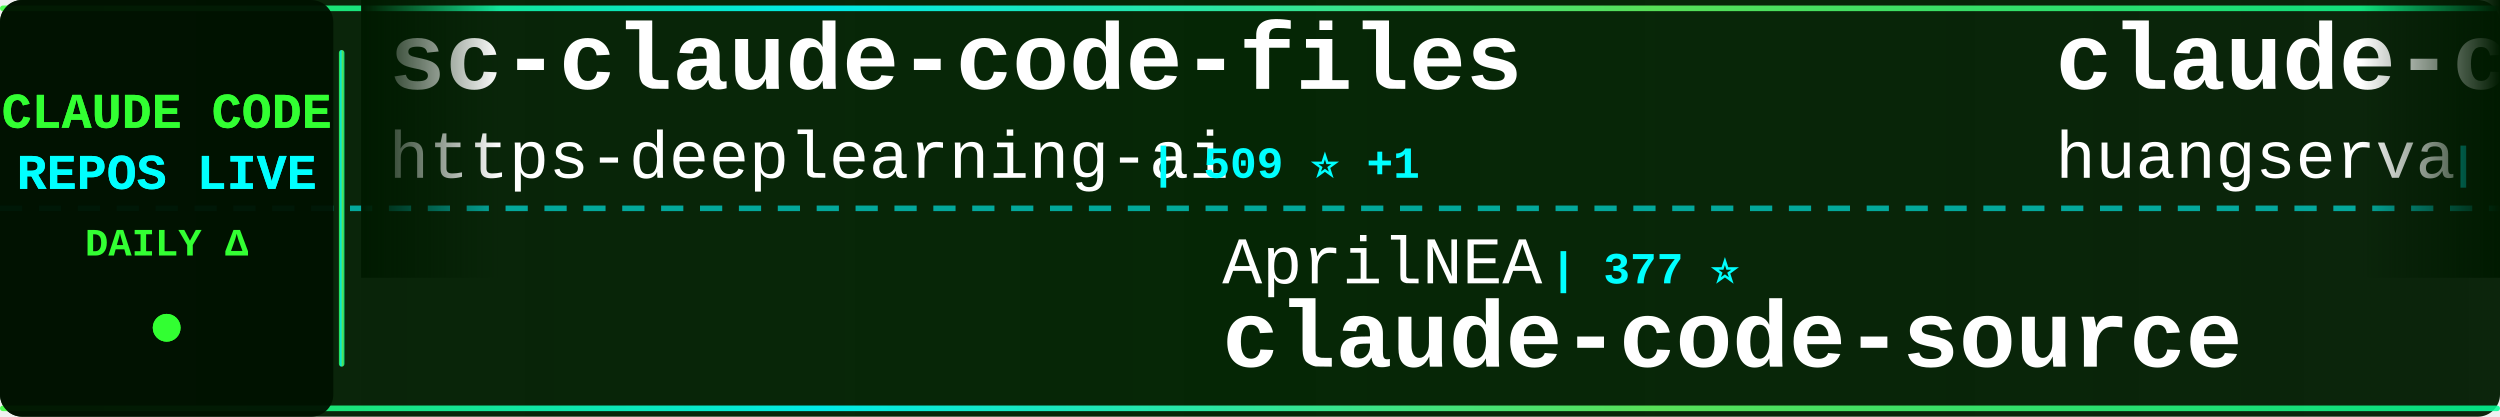
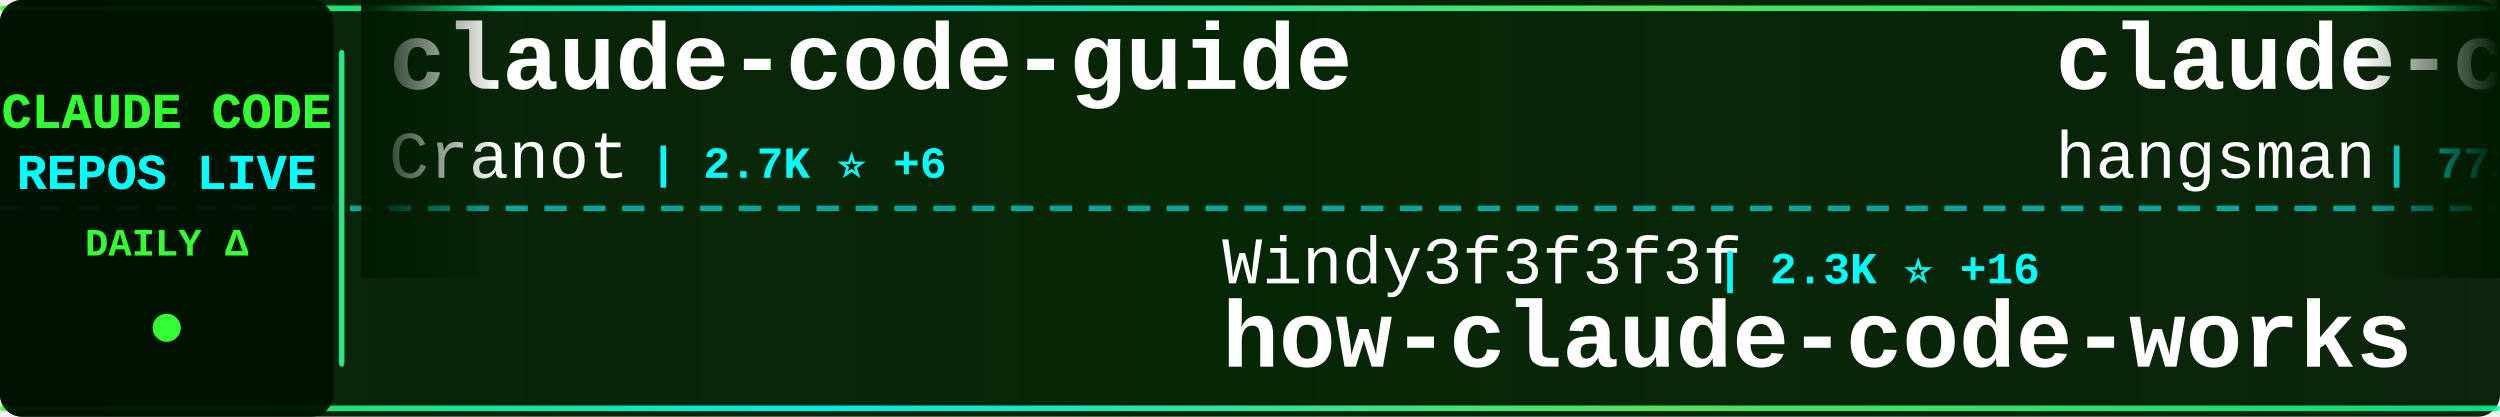
<svg xmlns="http://www.w3.org/2000/svg" width="900" height="150">
  <defs>
    <linearGradient id="tickerBg" x1="0%" y1="0%" x2="100%" y2="0%">
      <stop offset="0%" style="stop-color:#001a00;stop-opacity:0.95" />
      <stop offset="50%" style="stop-color:#002200;stop-opacity:0.98" />
      <stop offset="100%" style="stop-color:#001a00;stop-opacity:0.95" />
    </linearGradient>
    <linearGradient id="borderGrad" x1="0%" y1="0%" x2="100%" y2="0%">
      <stop offset="0%" style="stop-color:#33ff33;stop-opacity:0.85">
        <animate attributeName="stop-opacity" values="0.85;1;0.85" dur="2s" repeatCount="indefinite" />
      </stop>
      <stop offset="33%" style="stop-color:#00ffff;stop-opacity:0.9">
        <animate attributeName="stop-opacity" values="0.9;1;0.9" dur="2.2s" repeatCount="indefinite" />
      </stop>
      <stop offset="66%" style="stop-color:#66ff66;stop-opacity:0.85">
        <animate attributeName="stop-opacity" values="0.85;1;0.85" dur="1.8s" repeatCount="indefinite" />
      </stop>
      <stop offset="100%" style="stop-color:#00ff99;stop-opacity:0.85">
        <animate attributeName="stop-opacity" values="0.85;1;0.85" dur="2s" repeatCount="indefinite" />
      </stop>
    </linearGradient>
    <filter id="textGlow">
      <feGaussianBlur stdDeviation="0.1" result="coloredBlur" />
      <feMerge>
        <feMergeNode in="coloredBlur" />
        <feMergeNode in="SourceGraphic" />
      </feMerge>
    </filter>
    <filter id="metricGlow">
      <feGaussianBlur stdDeviation="0.2" result="coloredBlur" />
      <feMerge>
        <feMergeNode in="coloredBlur" />
        <feMergeNode in="SourceGraphic" />
      </feMerge>
    </filter>
    <linearGradient id="leftFade" x1="0%" y1="0%" x2="100%" y2="0%">
      <stop offset="0%" style="stop-color:#001a00;stop-opacity:1" />
      <stop offset="100%" style="stop-color:#001a00;stop-opacity:0" />
    </linearGradient>
    <linearGradient id="rightFade" x1="0%" y1="0%" x2="100%" y2="0%">
      <stop offset="0%" style="stop-color:#001a00;stop-opacity:0" />
      <stop offset="100%" style="stop-color:#001a00;stop-opacity:1" />
    </linearGradient>
  </defs>
  <rect width="900" height="150" fill="url(#tickerBg)" rx="8" />
  <rect x="0" y="2" width="900" height="2" fill="url(#borderGrad)" rx="1" />
  <rect x="0" y="146" width="900" height="2" fill="url(#borderGrad)" rx="1" />
  <line x1="0" y1="75" x2="900" y2="75" stroke="#00ffff" stroke-width="2" stroke-dasharray="8 6" opacity="0.6" />
  <rect x="0" y="0" width="120" height="150" fill="#001100" opacity="0.95" rx="8" />
  <text x="60" y="46" font-family="'Courier New', monospace" font-size="18" font-weight="bold" fill="#33ff33" text-anchor="middle" filter="url(#textGlow)">
    CLAUDE CODE
  </text>
  <text x="60" y="68" font-family="'Courier New', monospace" font-size="18" font-weight="bold" fill="#00ffff" text-anchor="middle" filter="url(#textGlow)">
    REPOS LIVE
  </text>
  <text x="60" y="92" font-family="'Courier New', monospace" font-size="14" font-weight="bold" fill="#33ff33" text-anchor="middle">
    DAILY Δ
  </text>
  <circle cx="60" cy="118" r="5" fill="#33ff33" filter="url(#metricGlow)">
    <animate attributeName="r" values="4;6;4" dur="1.5s" repeatCount="indefinite" />
    <animate attributeName="opacity" values="0.6;1;0.6" dur="1.5s" repeatCount="indefinite" />
  </circle>
  <rect x="122" y="18" width="2" height="114" fill="url(#borderGrad)" rx="1" />
  <clipPath id="tickerClip">
    <rect x="130" y="0" width="770" height="150" />
  </clipPath>
  <g clip-path="url(#tickerClip)">
    <g id="tickerItems">
      <animateTransform attributeName="transform" attributeType="XML" type="translate" from="0 0" to="-3000 0" dur="54s" repeatCount="indefinite" />
      <g transform="translate(0, 0)">
-         <text x="140" y="32" font-family="'Courier New', monospace" font-size="34" font-weight="bold" fill="#ffffff">sc-claude-code-files</text>
-         <text x="140" y="64" font-family="'Courier New', monospace" font-size="24" font-weight="normal" fill="#ffffff" opacity="1.0">https-deeplearning-ai</text>
-         <text x="414" y="64" font-family="'Courier New', monospace" font-size="16" font-weight="bold" fill="#00ffff"> | 509 ⭐ +1</text>
+         <text x="140" y="32" font-family="'Courier New', monospace" font-size="34" font-weight="bold" fill="#ffffff">claude-code-guide</text>
+         <text x="140" y="64" font-family="'Courier New', monospace" font-size="24" font-weight="normal" fill="#ffffff" opacity="1.0">Cranot</text>
+         <text x="234" y="64" font-family="'Courier New', monospace" font-size="16" font-weight="bold" fill="#00ffff"> | 2.7K ⭐ +6</text>
      </g>
      <g transform="translate(300, 0)">
+         <text x="140" y="102" font-family="'Courier New', monospace" font-size="24" font-weight="normal" fill="#ffffff" opacity="1.0">Windy3f3f3f3f</text>
+         <text x="318" y="102" font-family="'Courier New', monospace" font-size="16" font-weight="bold" fill="#00ffff"> | 2.3K ⭐ +16</text>
+         <text x="140" y="132" font-family="'Courier New', monospace" font-size="34" font-weight="bold" fill="#ffffff">how-claude-code-works</text>
+       </g>
+       <g transform="translate(600, 0)">
+         <text x="140" y="32" font-family="'Courier New', monospace" font-size="34" font-weight="bold" fill="#ffffff">claude-code-source</text>
+         <text x="140" y="64" font-family="'Courier New', monospace" font-size="24" font-weight="normal" fill="#ffffff" opacity="1.0">hangsman</text>
+         <text x="258" y="64" font-family="'Courier New', monospace" font-size="16" font-weight="bold" fill="#00ffff"> | 772 ⭐ +1</text>
+       </g>
+       <g transform="translate(900, 0)">
+         <text x="140" y="102" font-family="'Courier New', monospace" font-size="24" font-weight="normal" fill="#ffffff" opacity="1.0">ChrisWiles</text>
+         <text x="282" y="102" font-family="'Courier New', monospace" font-size="16" font-weight="bold" fill="#00ffff"> | 5.9K ⭐ +3</text>
+         <text x="140" y="132" font-family="'Courier New', monospace" font-size="34" font-weight="bold" fill="#ffffff">claude-code-showcase</text>
+       </g>
+       <g transform="translate(1200, 0)">
+         <text x="140" y="32" font-family="'Courier New', monospace" font-size="34" font-weight="bold" fill="#ffffff">ralph-claude-code</text>
+         <text x="140" y="64" font-family="'Courier New', monospace" font-size="24" font-weight="normal" fill="#ffffff" opacity="1.0">frankbria</text>
+         <text x="270" y="64" font-family="'Courier New', monospace" font-size="16" font-weight="bold" fill="#00ffff"> | 9.1K ⭐ +14</text>
+       </g>
+       <g transform="translate(1500, 0)">
+         <text x="140" y="102" font-family="'Courier New', monospace" font-size="24" font-weight="normal" fill="#ffffff" opacity="1.0">centminmod</text>
+         <text x="282" y="102" font-family="'Courier New', monospace" font-size="16" font-weight="bold" fill="#00ffff"> | 2.3K ⭐ +1</text>
+         <text x="140" y="132" font-family="'Courier New', monospace" font-size="34" font-weight="bold" fill="#ffffff">my-claude-code-setup</text>
+       </g>
+       <g transform="translate(1800, 0)">
+         <text x="140" y="32" font-family="'Courier New', monospace" font-size="34" font-weight="bold" fill="#ffffff">claude-code-my-workflow</text>
+         <text x="140" y="64" font-family="'Courier New', monospace" font-size="24" font-weight="normal" fill="#ffffff" opacity="1.0">pedrohcgs</text>
+         <text x="270" y="64" font-family="'Courier New', monospace" font-size="16" font-weight="bold" fill="#00ffff"> | 1.1K ⭐ +6</text>
+       </g>
+       <g transform="translate(2100, 0)">
+         <text x="140" y="102" font-family="'Courier New', monospace" font-size="24" font-weight="normal" fill="#ffffff" opacity="1.0">chauncygu</text>
+         <text x="270" y="102" font-family="'Courier New', monospace" font-size="16" font-weight="bold" fill="#00ffff"> | 2.4K ⭐ +5</text>
+         <text x="140" y="132" font-family="'Courier New', monospace" font-size="34" font-weight="bold" fill="#ffffff">collection-claude-code-s...</text>
+       </g>
+       <g transform="translate(2400, 0)">
+         <text x="140" y="32" font-family="'Courier New', monospace" font-size="34" font-weight="bold" fill="#ffffff">claude-code-webui</text>
+         <text x="140" y="64" font-family="'Courier New', monospace" font-size="24" font-weight="normal" fill="#ffffff" opacity="1.0">sugyan</text>
+         <text x="234" y="64" font-family="'Courier New', monospace" font-size="16" font-weight="bold" fill="#00ffff"> | 1.1K ⭐</text>
+       </g>
+       <g transform="translate(2700, 0)">
        <text x="140" y="102" font-family="'Courier New', monospace" font-size="24" font-weight="normal" fill="#ffffff" opacity="1.0">AprilNEA</text>
        <text x="258" y="102" font-family="'Courier New', monospace" font-size="16" font-weight="bold" fill="#00ffff"> | 377 ⭐</text>
        <text x="140" y="132" font-family="'Courier New', monospace" font-size="34" font-weight="bold" fill="#ffffff">claude-code-source</text>
      </g>
-       <g transform="translate(600, 0)">
-         <text x="140" y="32" font-family="'Courier New', monospace" font-size="34" font-weight="bold" fill="#ffffff">claude-code-cli</text>
-         <text x="140" y="64" font-family="'Courier New', monospace" font-size="24" font-weight="normal" fill="#ffffff" opacity="1.0">huangserva</text>
-         <text x="282" y="64" font-family="'Courier New', monospace" font-size="16" font-weight="bold" fill="#00ffff"> | 577 ⭐</text>
+       <g transform="translate(3000, 0)">
+         <text x="140" y="32" font-family="'Courier New', monospace" font-size="34" font-weight="bold" fill="#ffffff">claude-code-guide</text>
+         <text x="140" y="64" font-family="'Courier New', monospace" font-size="24" font-weight="normal" fill="#ffffff" opacity="1.0">Cranot</text>
+         <text x="234" y="64" font-family="'Courier New', monospace" font-size="16" font-weight="bold" fill="#00ffff"> | 2.7K ⭐ +6</text>
      </g>
-       <g transform="translate(900, 0)">
-         <text x="140" y="102" font-family="'Courier New', monospace" font-size="24" font-weight="normal" fill="#ffffff" opacity="1.0">farion1231</text>
-         <text x="282" y="102" font-family="'Courier New', monospace" font-size="16" font-weight="bold" fill="#00ffff"> | 65.7K ⭐ +1.1K</text>
-         <text x="140" y="132" font-family="'Courier New', monospace" font-size="34" font-weight="bold" fill="#ffffff">cc-switch</text>
+       <g transform="translate(3300, 0)">
+         <text x="140" y="102" font-family="'Courier New', monospace" font-size="24" font-weight="normal" fill="#ffffff" opacity="1.0">Windy3f3f3f3f</text>
+         <text x="318" y="102" font-family="'Courier New', monospace" font-size="16" font-weight="bold" fill="#00ffff"> | 2.3K ⭐ +16</text>
+         <text x="140" y="132" font-family="'Courier New', monospace" font-size="34" font-weight="bold" fill="#ffffff">how-claude-code-works</text>
      </g>
-       <g transform="translate(1200, 0)">
-         <text x="140" y="32" font-family="'Courier New', monospace" font-size="34" font-weight="bold" fill="#ffffff">everything-claude-code</text>
-         <text x="140" y="64" font-family="'Courier New', monospace" font-size="24" font-weight="normal" fill="#ffffff" opacity="1.0">affaan-m</text>
-         <text x="258" y="64" font-family="'Courier New', monospace" font-size="16" font-weight="bold" fill="#00ffff"> | 177.4K ⭐ +1.1K</text>
+       <g transform="translate(3600, 0)">
+         <text x="140" y="32" font-family="'Courier New', monospace" font-size="34" font-weight="bold" fill="#ffffff">claude-code-source</text>
+         <text x="140" y="64" font-family="'Courier New', monospace" font-size="24" font-weight="normal" fill="#ffffff" opacity="1.0">hangsman</text>
+         <text x="258" y="64" font-family="'Courier New', monospace" font-size="16" font-weight="bold" fill="#00ffff"> | 772 ⭐ +1</text>
      </g>
-       <g transform="translate(1500, 0)">
+       <g transform="translate(3900, 0)">
        <text x="140" y="102" font-family="'Courier New', monospace" font-size="24" font-weight="normal" fill="#ffffff" opacity="1.0">ChrisWiles</text>
        <text x="282" y="102" font-family="'Courier New', monospace" font-size="16" font-weight="bold" fill="#00ffff"> | 5.9K ⭐ +3</text>
        <text x="140" y="132" font-family="'Courier New', monospace" font-size="34" font-weight="bold" fill="#ffffff">claude-code-showcase</text>
-       </g>
-       <g transform="translate(1800, 0)">
-         <text x="140" y="32" font-family="'Courier New', monospace" font-size="34" font-weight="bold" fill="#ffffff">nanoclaw</text>
-         <text x="140" y="64" font-family="'Courier New', monospace" font-size="24" font-weight="normal" fill="#ffffff" opacity="1.0">nanocoai</text>
-         <text x="258" y="64" font-family="'Courier New', monospace" font-size="16" font-weight="bold" fill="#00ffff"> | 28.7K ⭐ +24</text>
-       </g>
-       <g transform="translate(2100, 0)">
-         <text x="140" y="102" font-family="'Courier New', monospace" font-size="24" font-weight="normal" fill="#ffffff" opacity="1.0">anthropics</text>
-         <text x="282" y="102" font-family="'Courier New', monospace" font-size="16" font-weight="bold" fill="#00ffff"> | 131.4K ⭐ +509</text>
-         <text x="140" y="132" font-family="'Courier New', monospace" font-size="34" font-weight="bold" fill="#ffffff">skills</text>
-       </g>
-       <g transform="translate(2400, 0)">
-         <text x="140" y="32" font-family="'Courier New', monospace" font-size="34" font-weight="bold" fill="#ffffff">claude-code-prompts</text>
-         <text x="140" y="64" font-family="'Courier New', monospace" font-size="24" font-weight="normal" fill="#ffffff" opacity="1.0">repowise-dev</text>
-         <text x="306" y="64" font-family="'Courier New', monospace" font-size="16" font-weight="bold" fill="#00ffff"> | 997 ⭐ +1</text>
-       </g>
-       <g transform="translate(2700, 0)">
-         <text x="140" y="102" font-family="'Courier New', monospace" font-size="24" font-weight="normal" fill="#ffffff" opacity="1.0">lintsinghua</text>
-         <text x="294" y="102" font-family="'Courier New', monospace" font-size="16" font-weight="bold" fill="#00ffff"> | 3.2K ⭐ +6</text>
-         <text x="140" y="132" font-family="'Courier New', monospace" font-size="34" font-weight="bold" fill="#ffffff">claude-code-book</text>
-       </g>
-       <g transform="translate(3000, 0)">
-         <text x="140" y="32" font-family="'Courier New', monospace" font-size="34" font-weight="bold" fill="#ffffff">sc-claude-code-files</text>
-         <text x="140" y="64" font-family="'Courier New', monospace" font-size="24" font-weight="normal" fill="#ffffff" opacity="1.0">https-deeplearning-ai</text>
-         <text x="414" y="64" font-family="'Courier New', monospace" font-size="16" font-weight="bold" fill="#00ffff"> | 509 ⭐ +1</text>
-       </g>
-       <g transform="translate(3300, 0)">
-         <text x="140" y="102" font-family="'Courier New', monospace" font-size="24" font-weight="normal" fill="#ffffff" opacity="1.0">AprilNEA</text>
-         <text x="258" y="102" font-family="'Courier New', monospace" font-size="16" font-weight="bold" fill="#00ffff"> | 377 ⭐</text>
-         <text x="140" y="132" font-family="'Courier New', monospace" font-size="34" font-weight="bold" fill="#ffffff">claude-code-source</text>
-       </g>
-       <g transform="translate(3600, 0)">
-         <text x="140" y="32" font-family="'Courier New', monospace" font-size="34" font-weight="bold" fill="#ffffff">claude-code-cli</text>
-         <text x="140" y="64" font-family="'Courier New', monospace" font-size="24" font-weight="normal" fill="#ffffff" opacity="1.0">huangserva</text>
-         <text x="282" y="64" font-family="'Courier New', monospace" font-size="16" font-weight="bold" fill="#00ffff"> | 577 ⭐</text>
-       </g>
-       <g transform="translate(3900, 0)">
-         <text x="140" y="102" font-family="'Courier New', monospace" font-size="24" font-weight="normal" fill="#ffffff" opacity="1.0">farion1231</text>
-         <text x="282" y="102" font-family="'Courier New', monospace" font-size="16" font-weight="bold" fill="#00ffff"> | 65.7K ⭐ +1.1K</text>
-         <text x="140" y="132" font-family="'Courier New', monospace" font-size="34" font-weight="bold" fill="#ffffff">cc-switch</text>
      </g>
    </g>
  </g>
  <rect x="130" y="0" width="50" height="100" fill="url(#leftFade)" />
  <rect x="850" y="0" width="50" height="100" fill="url(#rightFade)" />
</svg>
